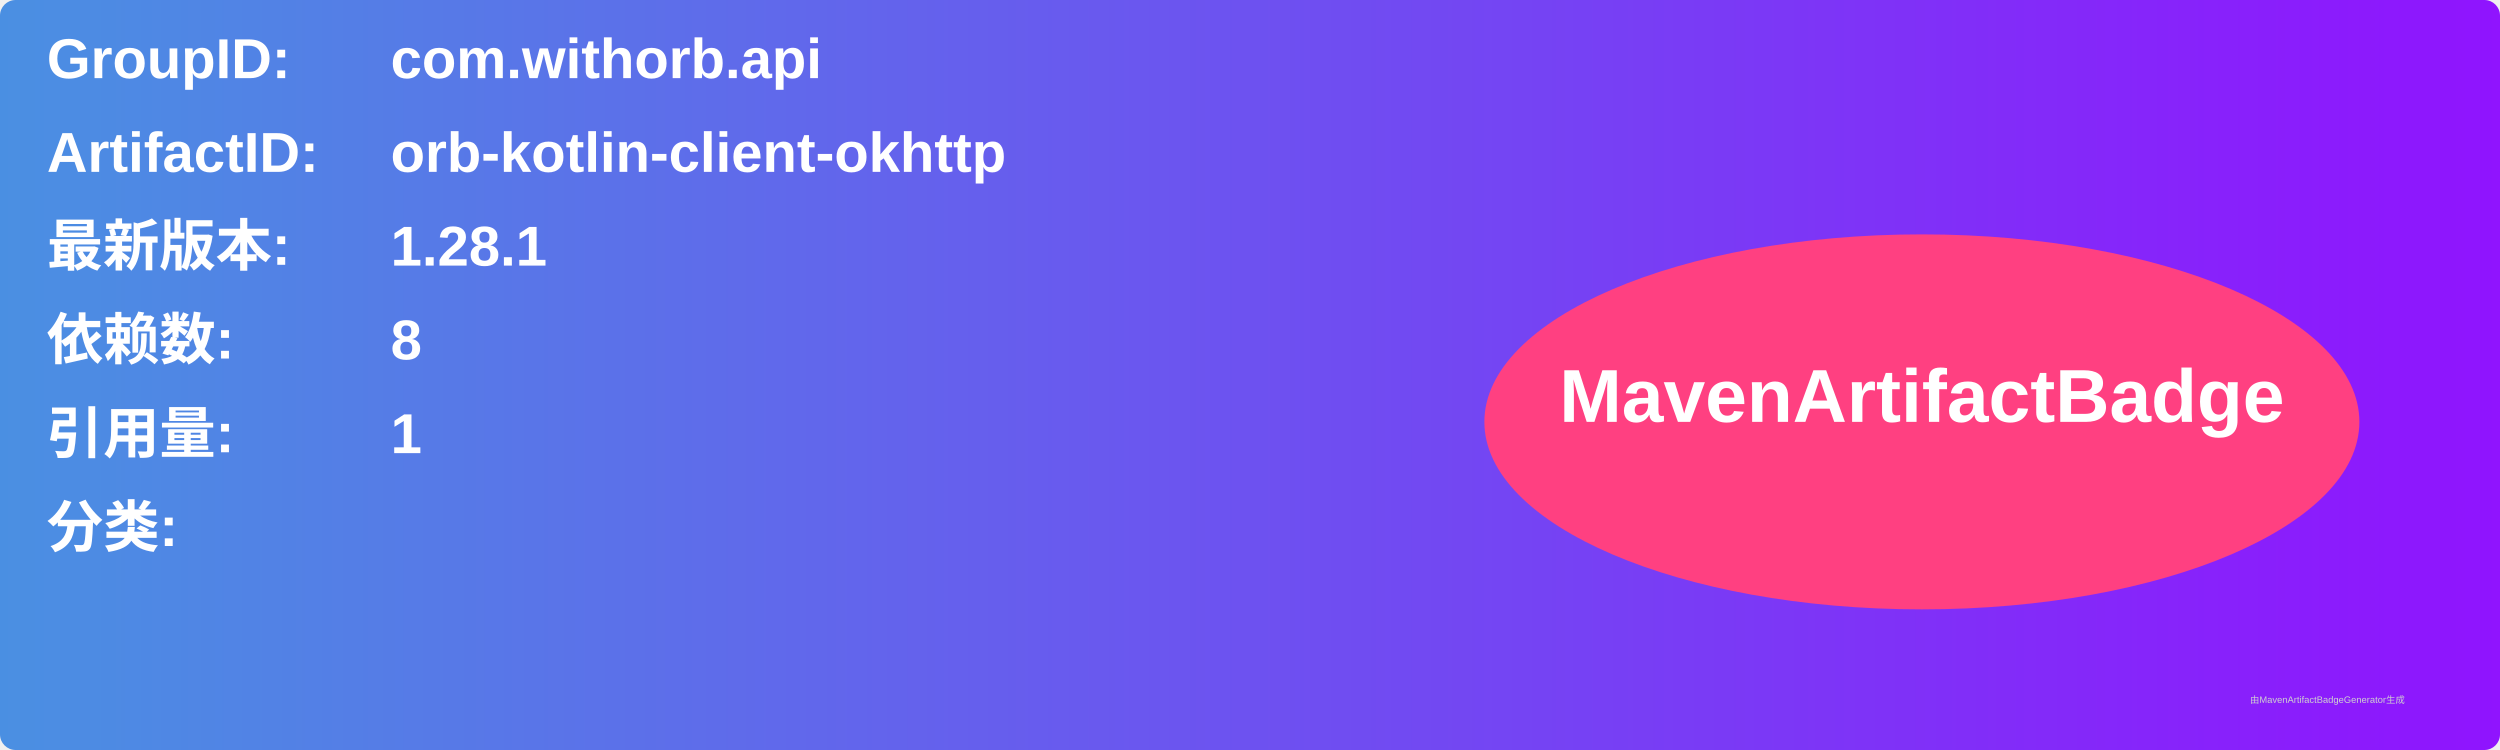
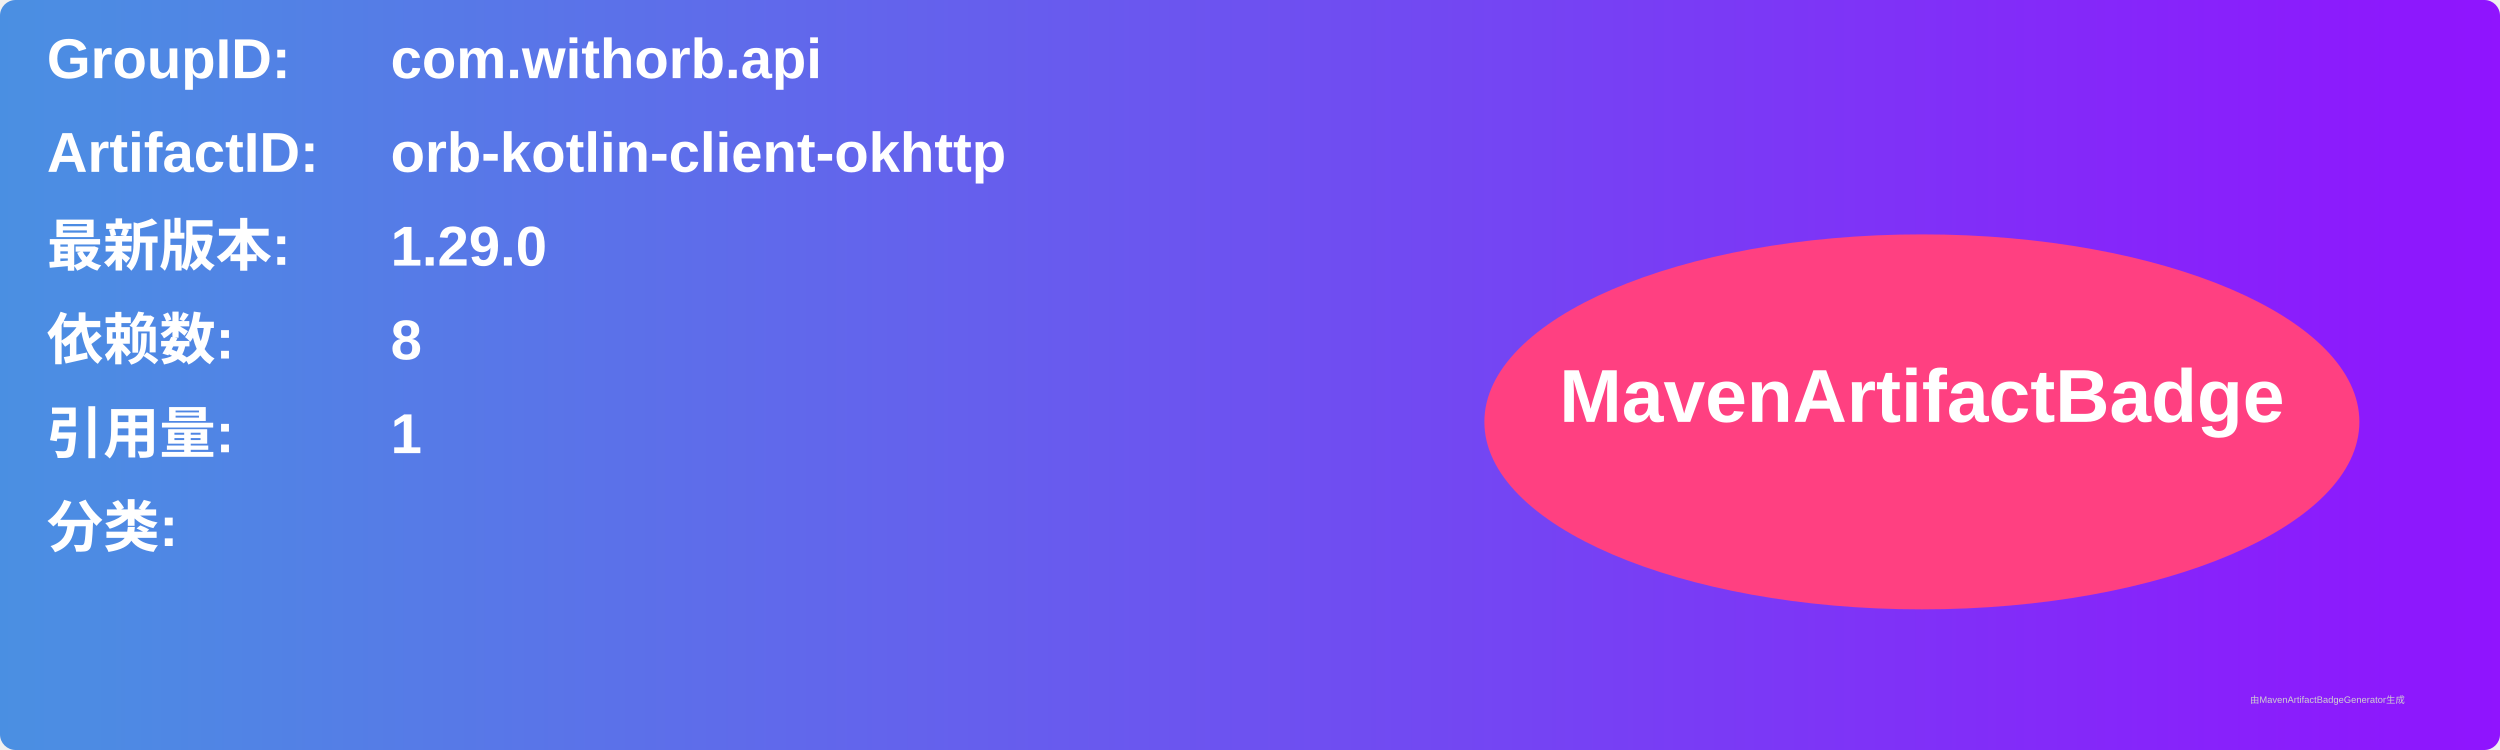
<svg xmlns="http://www.w3.org/2000/svg" width="800" height="240" viewBox="0 0 800 240">
  <linearGradient id="grad" x1="0%" y1="0%" x2="100%" y2="0%">
    <stop offset="0%" stop-color="#4a90e2" />
    <stop offset="100%" stop-color="#9013fe" />
  </linearGradient>
  <rect width="100%" height="100%" rx="5" ry="5" fill="url(#grad)" />
  <g transform="translate(15, 15)">
    <text x="0" y="10" font-family="Arial" font-size="18" fill="white" font-weight="bold" width="260">GroupID:</text>
    <text x="110" y="10" font-family="Arial" font-size="18" fill="white" font-weight="bold" width="460">com.withorb.api</text>
    <text x="0" y="40" font-family="Arial" font-size="18" fill="white" font-weight="bold" width="260">ArtifactID:</text>
    <text x="110" y="40" font-family="Arial" font-size="18" fill="white" font-weight="bold" width="460">orb-kotlin-client-okhttp</text>
    <text x="0" y="70" font-family="Arial" font-size="18" fill="white" font-weight="bold">最新版本:</text>
    <text x="110" y="70" font-family="Arial" font-size="18" fill="white" font-weight="bold">
-       <tspan font-weight="bold">1.28.1</tspan>
+       <tspan font-weight="bold">1.29.0</tspan>
    </text>
    <text x="0" y="100" font-family="Arial" font-size="18" fill="white" font-weight="bold">依赖数: </text>
    <text x="110" y="100" font-family="Arial" font-size="18" fill="white">
      <tspan font-weight="bold">8</tspan>
    </text>
    <text x="0" y="130" font-family="Arial" font-size="18" fill="white" font-weight="bold">引用量: </text>
    <text x="110" y="130" font-family="Arial" font-size="18" fill="white">
      <tspan font-weight="bold">1</tspan>
    </text>
    <text x="0" y="160" font-family="Arial" font-size="18" fill="white" font-weight="bold">分类:</text>
    <text x="10" y="190" font-family="Arial" font-size="10" fill="white">
      <tspan font-weight="bold" />
    </text>
    <ellipse cx="600" cy="120" rx="140" ry="60" fill="#ff4081" />
    <text x="600" y="120" text-anchor="middle" font-family="Arial" font-size="24" fill="white" font-weight="bold">MavenArtifactBadge</text>
  </g>
  <text x="720" y="225" font-family="Arial" font-size="3" fill="#d0d0d0">由MavenArtifactBadgeGenerator生成</text>
</svg>
